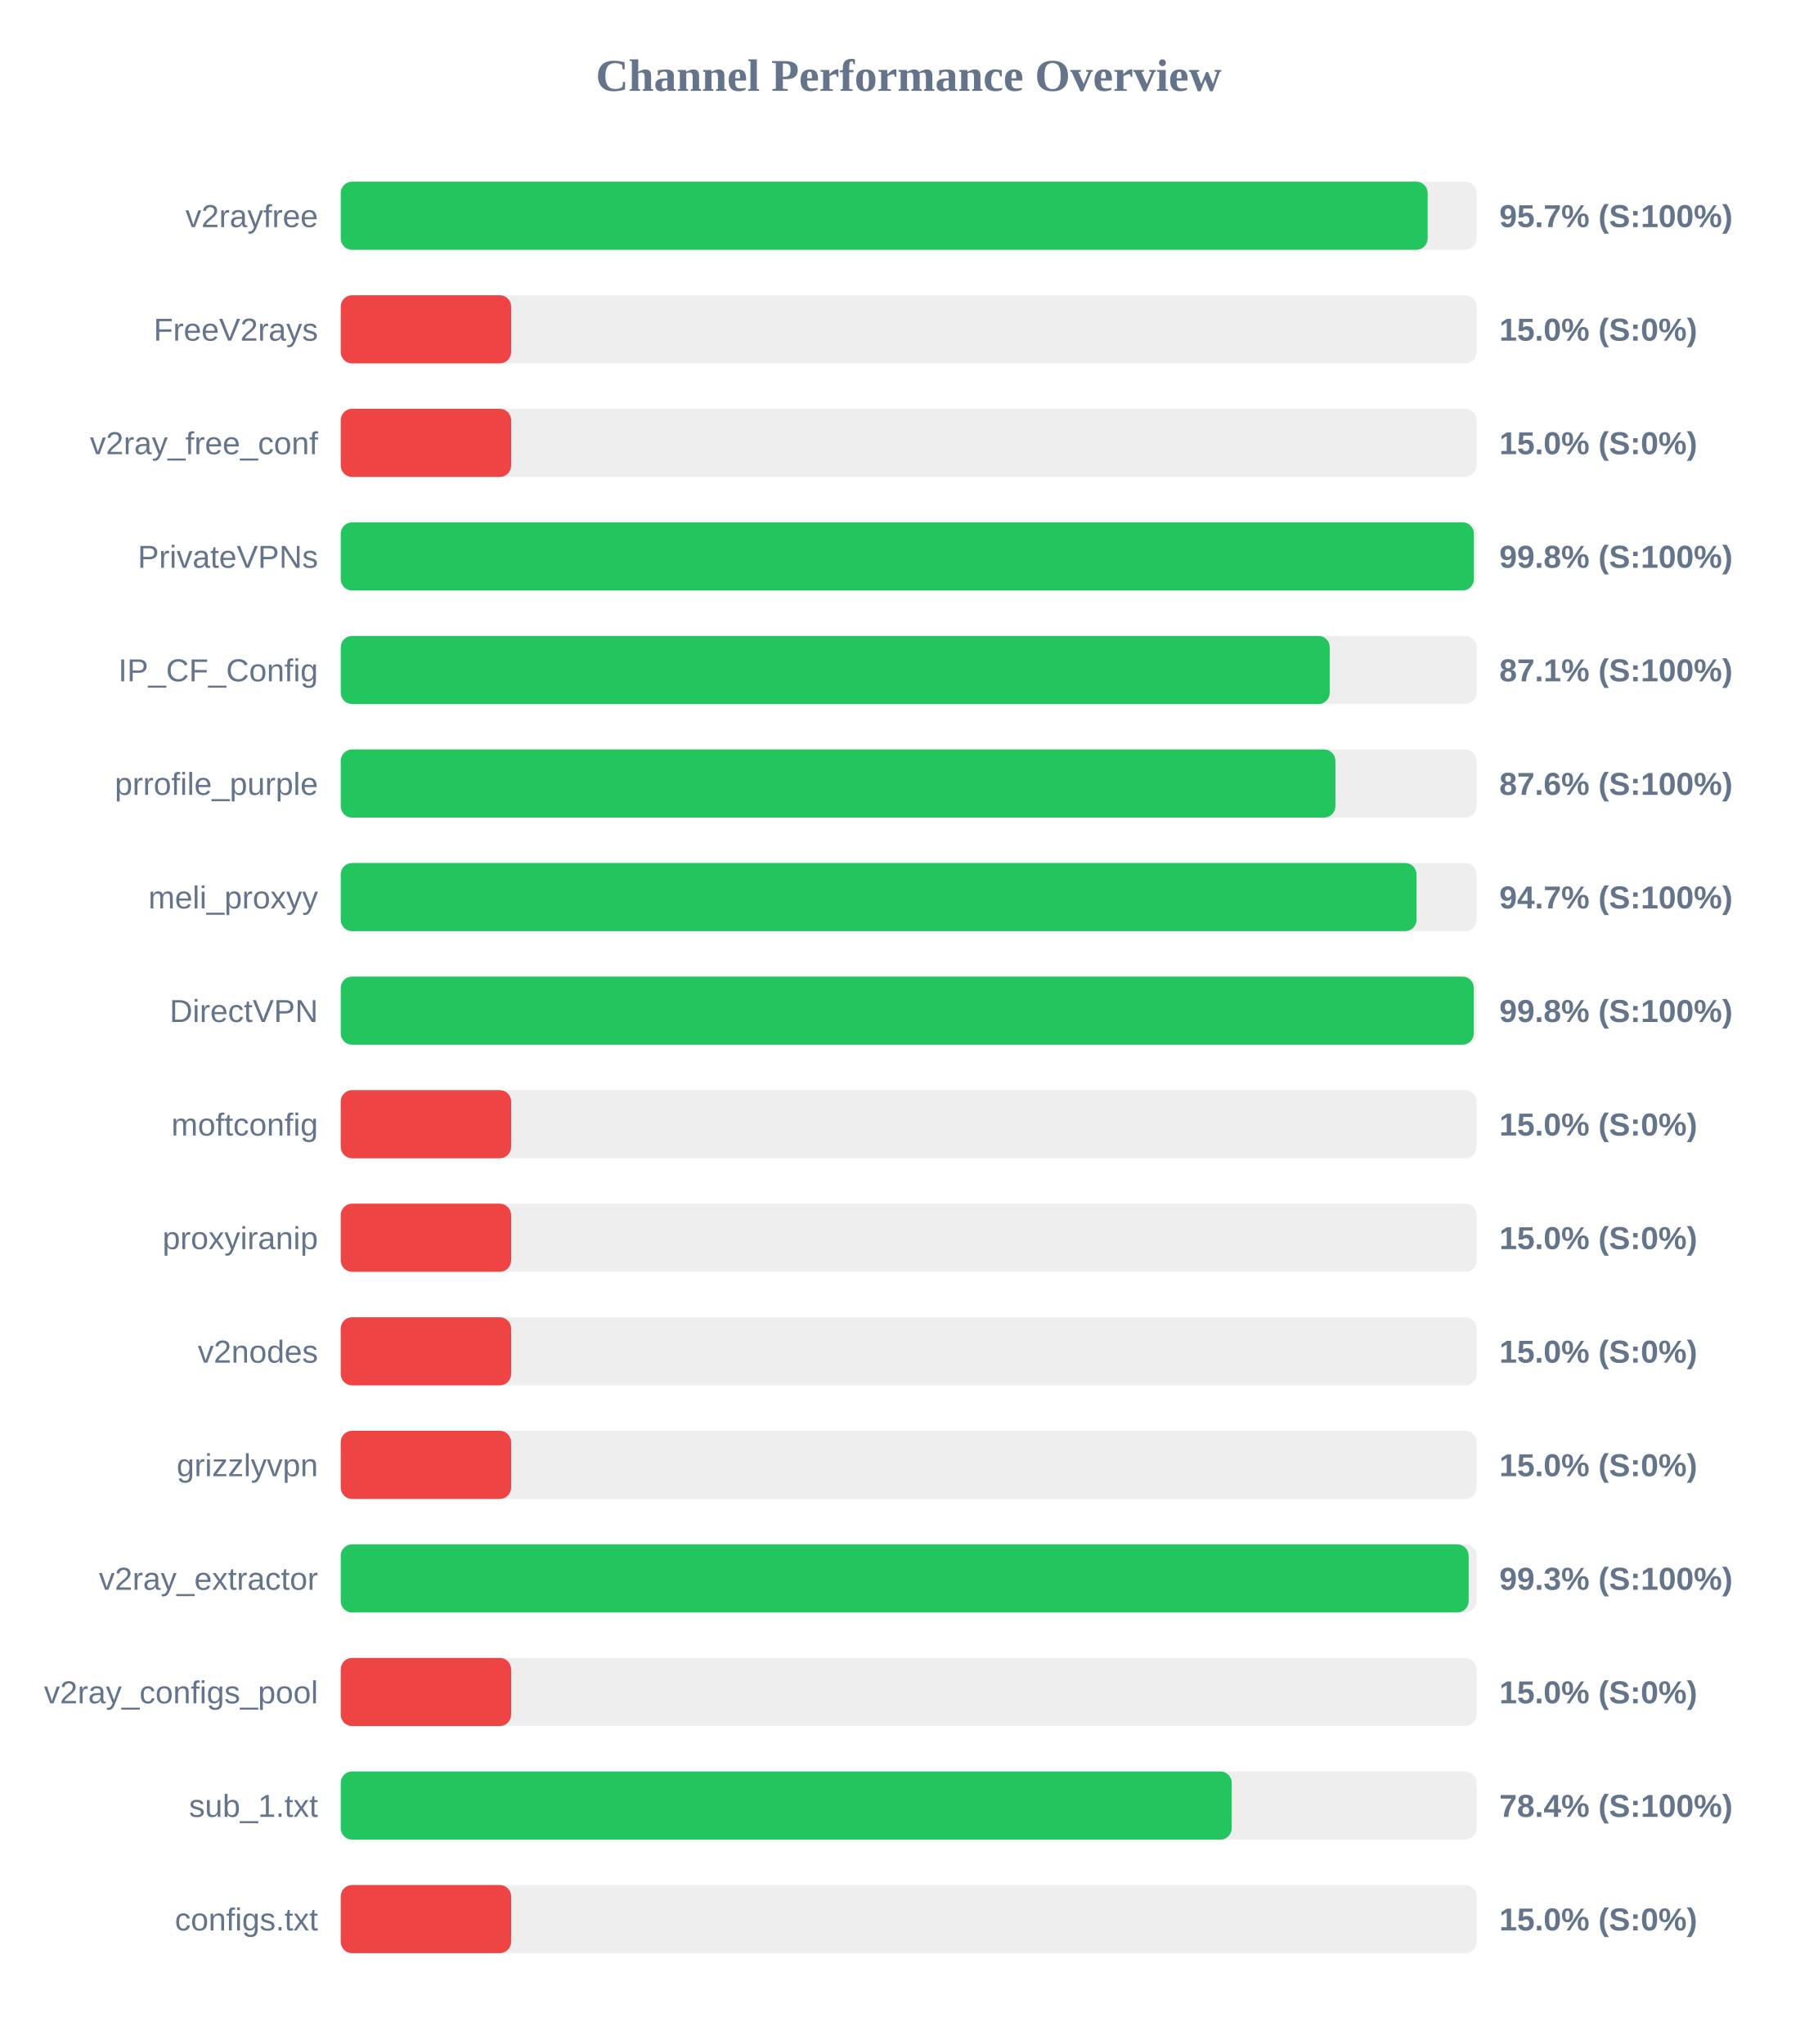
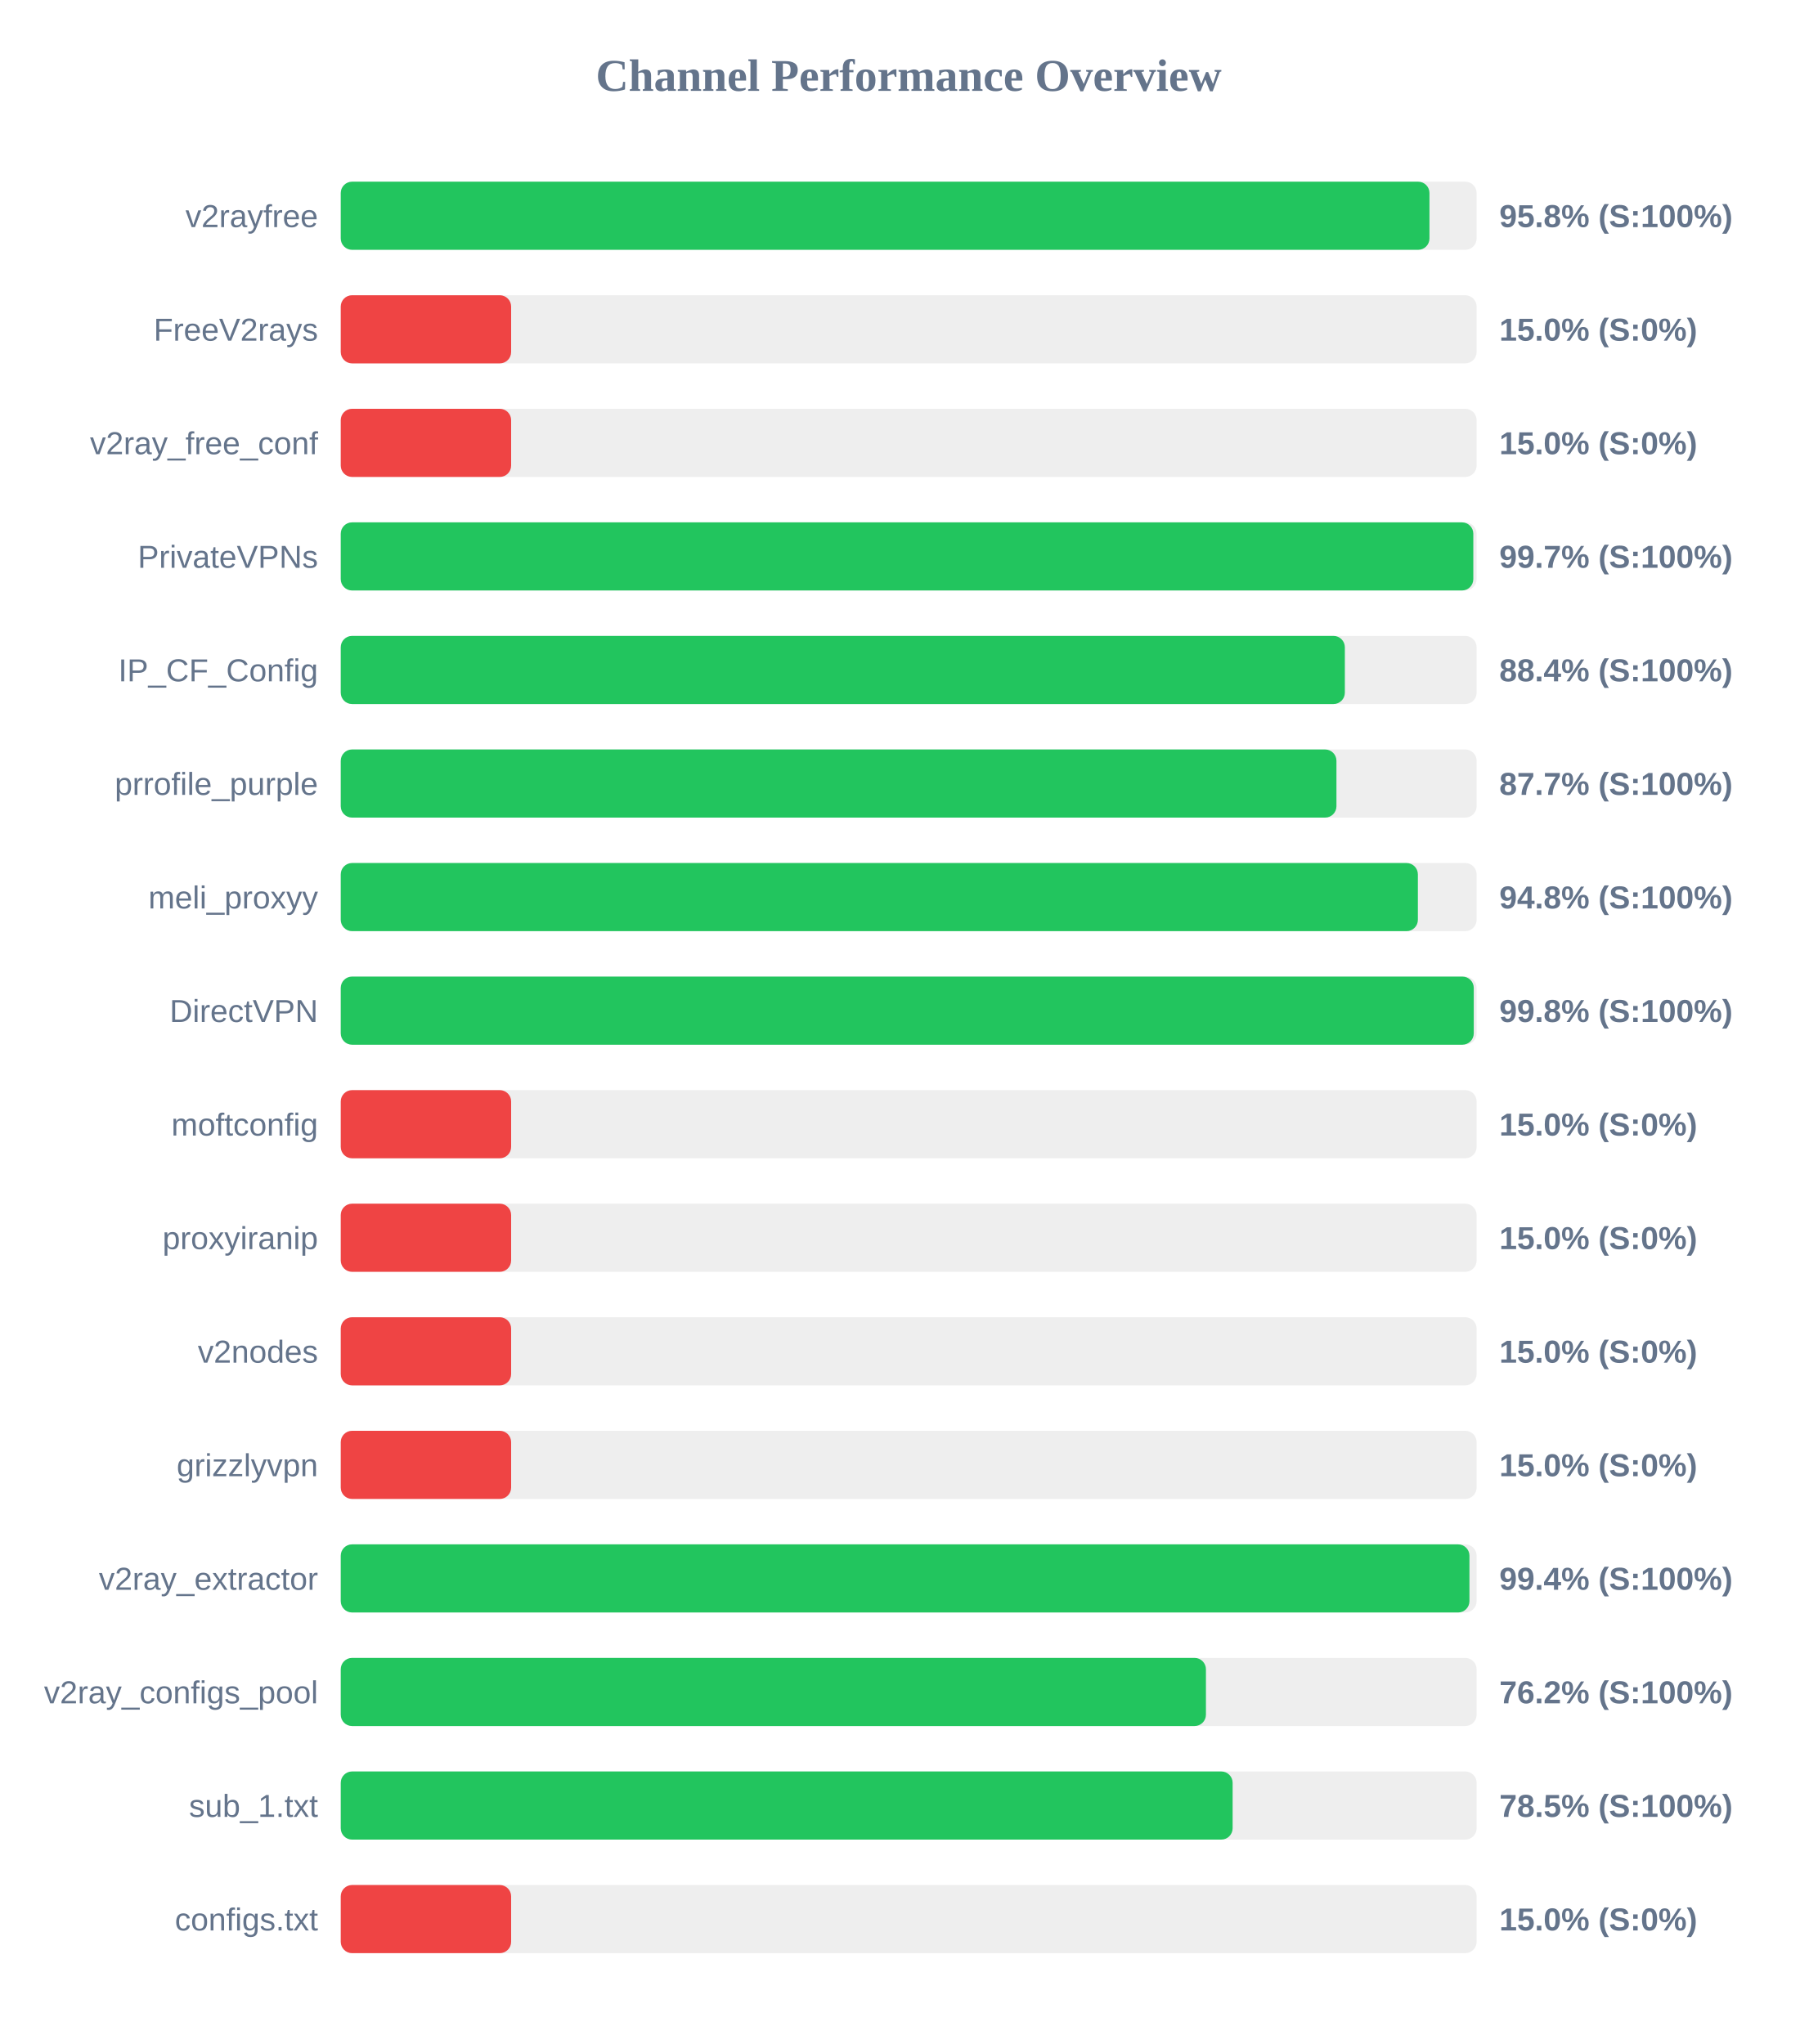
<svg xmlns="http://www.w3.org/2000/svg" width="800" height="900" version="1.1">
  <style>
        .row { font: 14px Arial; fill: #64748b; }
        .score { font: bold 14px Arial; fill: #64748b; }
    </style>
  <text x="400" y="40" text-anchor="middle" font-size="20px" font-weight="bold" fill="#64748b">Channel Performance Overview</text>
  <rect x="150" y="80" width="500" height="30" fill="#eee" rx="5" />
-   <rect x="150" y="80" width="478.45" height="30" fill="#22c55e" rx="5" />
+   <rect x="150" y="80" width="479.25" height="30" fill="#22c55e" rx="5" />
  <text x="140" y="100" text-anchor="end" class="row">v2rayfree</text>
-   <text x="660" y="100" text-anchor="start" class="score">95.7% (S:100%)</text>
+   <text x="660" y="100" text-anchor="start" class="score">95.8% (S:100%)</text>
  <rect x="150" y="130" width="500" height="30" fill="#eee" rx="5" />
  <rect x="150" y="130" width="75.0" height="30" fill="#ef4444" rx="5" />
  <text x="140" y="150" text-anchor="end" class="row">FreeV2rays</text>
  <text x="660" y="150" text-anchor="start" class="score">15.0% (S:0%)</text>
  <rect x="150" y="180" width="500" height="30" fill="#eee" rx="5" />
  <rect x="150" y="180" width="75.0" height="30" fill="#ef4444" rx="5" />
  <text x="140" y="200" text-anchor="end" class="row">v2ray_free_conf</text>
  <text x="660" y="200" text-anchor="start" class="score">15.0% (S:0%)</text>
  <rect x="150" y="230" width="500" height="30" fill="#eee" rx="5" />
-   <rect x="150" y="230" width="498.8" height="30" fill="#22c55e" rx="5" />
+   <rect x="150" y="230" width="498.55" height="30" fill="#22c55e" rx="5" />
  <text x="140" y="250" text-anchor="end" class="row">PrivateVPNs</text>
-   <text x="660" y="250" text-anchor="start" class="score">99.8% (S:100%)</text>
+   <text x="660" y="250" text-anchor="start" class="score">99.7% (S:100%)</text>
  <rect x="150" y="280" width="500" height="30" fill="#eee" rx="5" />
-   <rect x="150" y="280" width="435.35" height="30" fill="#22c55e" rx="5" />
+   <rect x="150" y="280" width="442.0" height="30" fill="#22c55e" rx="5" />
  <text x="140" y="300" text-anchor="end" class="row">IP_CF_Config</text>
-   <text x="660" y="300" text-anchor="start" class="score">87.1% (S:100%)</text>
+   <text x="660" y="300" text-anchor="start" class="score">88.4% (S:100%)</text>
  <rect x="150" y="330" width="500" height="30" fill="#eee" rx="5" />
-   <rect x="150" y="330" width="437.85" height="30" fill="#22c55e" rx="5" />
+   <rect x="150" y="330" width="438.3" height="30" fill="#22c55e" rx="5" />
  <text x="140" y="350" text-anchor="end" class="row">prrofile_purple</text>
-   <text x="660" y="350" text-anchor="start" class="score">87.6% (S:100%)</text>
+   <text x="660" y="350" text-anchor="start" class="score">87.7% (S:100%)</text>
  <rect x="150" y="380" width="500" height="30" fill="#eee" rx="5" />
-   <rect x="150" y="380" width="473.55" height="30" fill="#22c55e" rx="5" />
+   <rect x="150" y="380" width="474.15" height="30" fill="#22c55e" rx="5" />
  <text x="140" y="400" text-anchor="end" class="row">meli_proxyy</text>
-   <text x="660" y="400" text-anchor="start" class="score">94.7% (S:100%)</text>
+   <text x="660" y="400" text-anchor="start" class="score">94.8% (S:100%)</text>
  <rect x="150" y="430" width="500" height="30" fill="#eee" rx="5" />
  <rect x="150" y="430" width="498.75" height="30" fill="#22c55e" rx="5" />
  <text x="140" y="450" text-anchor="end" class="row">DirectVPN</text>
  <text x="660" y="450" text-anchor="start" class="score">99.8% (S:100%)</text>
  <rect x="150" y="480" width="500" height="30" fill="#eee" rx="5" />
  <rect x="150" y="480" width="75.0" height="30" fill="#ef4444" rx="5" />
  <text x="140" y="500" text-anchor="end" class="row">moftconfig</text>
  <text x="660" y="500" text-anchor="start" class="score">15.0% (S:0%)</text>
  <rect x="150" y="530" width="500" height="30" fill="#eee" rx="5" />
  <rect x="150" y="530" width="75.0" height="30" fill="#ef4444" rx="5" />
  <text x="140" y="550" text-anchor="end" class="row">proxyiranip</text>
  <text x="660" y="550" text-anchor="start" class="score">15.0% (S:0%)</text>
  <rect x="150" y="580" width="500" height="30" fill="#eee" rx="5" />
  <rect x="150" y="580" width="75.0" height="30" fill="#ef4444" rx="5" />
  <text x="140" y="600" text-anchor="end" class="row">v2nodes</text>
  <text x="660" y="600" text-anchor="start" class="score">15.0% (S:0%)</text>
  <rect x="150" y="630" width="500" height="30" fill="#eee" rx="5" />
  <rect x="150" y="630" width="75.0" height="30" fill="#ef4444" rx="5" />
  <text x="140" y="650" text-anchor="end" class="row">grizzlyvpn</text>
  <text x="660" y="650" text-anchor="start" class="score">15.0% (S:0%)</text>
  <rect x="150" y="680" width="500" height="30" fill="#eee" rx="5" />
-   <rect x="150" y="680" width="496.5" height="30" fill="#22c55e" rx="5" />
+   <rect x="150" y="680" width="496.85" height="30" fill="#22c55e" rx="5" />
  <text x="140" y="700" text-anchor="end" class="row">v2ray_extractor</text>
-   <text x="660" y="700" text-anchor="start" class="score">99.3% (S:100%)</text>
+   <text x="660" y="700" text-anchor="start" class="score">99.4% (S:100%)</text>
  <rect x="150" y="730" width="500" height="30" fill="#eee" rx="5" />
-   <rect x="150" y="730" width="75.0" height="30" fill="#ef4444" rx="5" />
+   <rect x="150" y="730" width="380.85" height="30" fill="#22c55e" rx="5" />
  <text x="140" y="750" text-anchor="end" class="row">v2ray_configs_pool</text>
-   <text x="660" y="750" text-anchor="start" class="score">15.0% (S:0%)</text>
+   <text x="660" y="750" text-anchor="start" class="score">76.2% (S:100%)</text>
  <rect x="150" y="780" width="500" height="30" fill="#eee" rx="5" />
-   <rect x="150" y="780" width="392.2" height="30" fill="#22c55e" rx="5" />
+   <rect x="150" y="780" width="392.6" height="30" fill="#22c55e" rx="5" />
  <text x="140" y="800" text-anchor="end" class="row">sub_1.txt</text>
-   <text x="660" y="800" text-anchor="start" class="score">78.4% (S:100%)</text>
+   <text x="660" y="800" text-anchor="start" class="score">78.5% (S:100%)</text>
  <rect x="150" y="830" width="500" height="30" fill="#eee" rx="5" />
  <rect x="150" y="830" width="75.0" height="30" fill="#ef4444" rx="5" />
  <text x="140" y="850" text-anchor="end" class="row">configs.txt</text>
  <text x="660" y="850" text-anchor="start" class="score">15.0% (S:0%)</text>
</svg>
